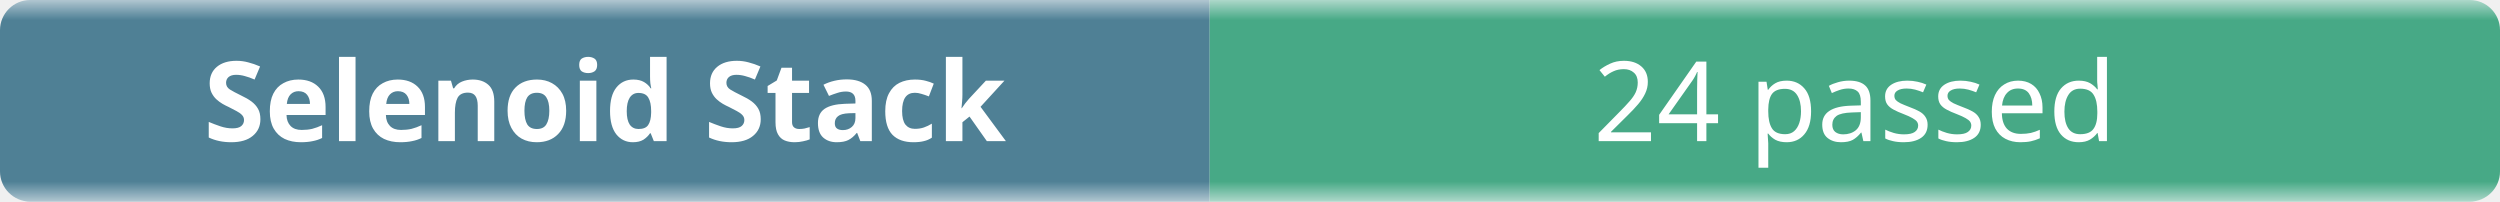
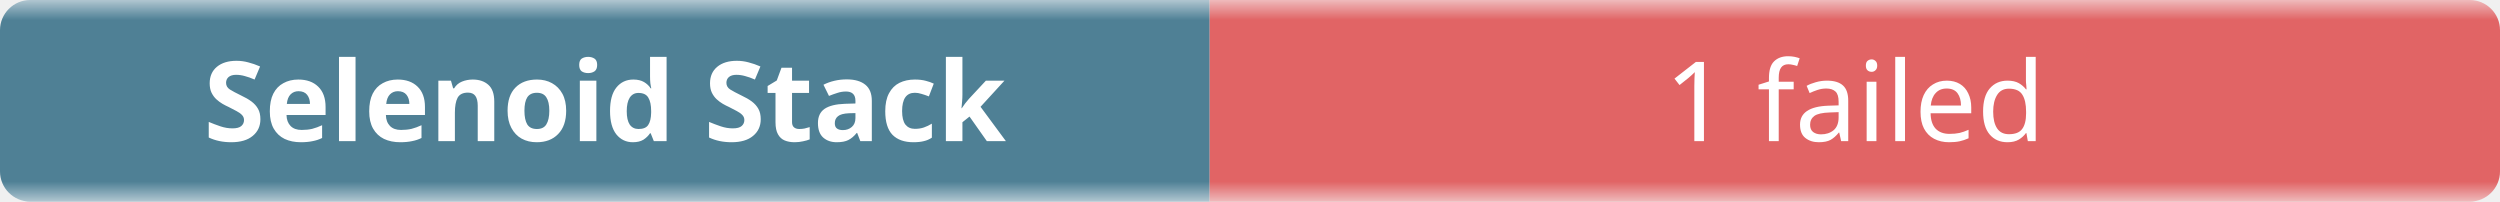
- <svg xmlns="http://www.w3.org/2000/svg" width="248" height="20" role="img" aria-label="Selenoid Stack: 24 passed">
+ <svg xmlns="http://www.w3.org/2000/svg" width="248" height="20" role="img" aria-label="Selenoid Stack: 1 failed">
  <linearGradient id="b" x2="0" y2="100%">
    <stop offset="0" stop-color="#f8fafc" stop-opacity=".7" />
    <stop offset=".1" stop-color="#eef2f7" stop-opacity=".3" />
    <stop offset=".9" stop-color="#eef2f7" stop-opacity=".3" />
    <stop offset="1" stop-color="#f8fafc" stop-opacity=".7" />
  </linearGradient>
  <mask id="m">
    <rect width="248" height="20" rx="3" fill="#fff" />
  </mask>
  <g mask="url(#m)">
    <rect width="120" height="20" fill="#0b4f6c" />
-     <rect x="120" width="128" height="20" fill="#008a56" />
+     <rect x="120" width="128" height="20" fill="#dc2626" />
    <rect width="248" height="20" fill="url(#b)" />
  </g>
  <g fill="#fff" text-anchor="middle" font-family="ui-sans-serif,system-ui,sans-serif" font-size="11">
    <text x="60" y="14" font-weight="600">Selenoid Stack</text>
-     <text x="184" y="14">24 passed</text>
+     <text x="184" y="14">1 failed</text>
  </g>
</svg>
